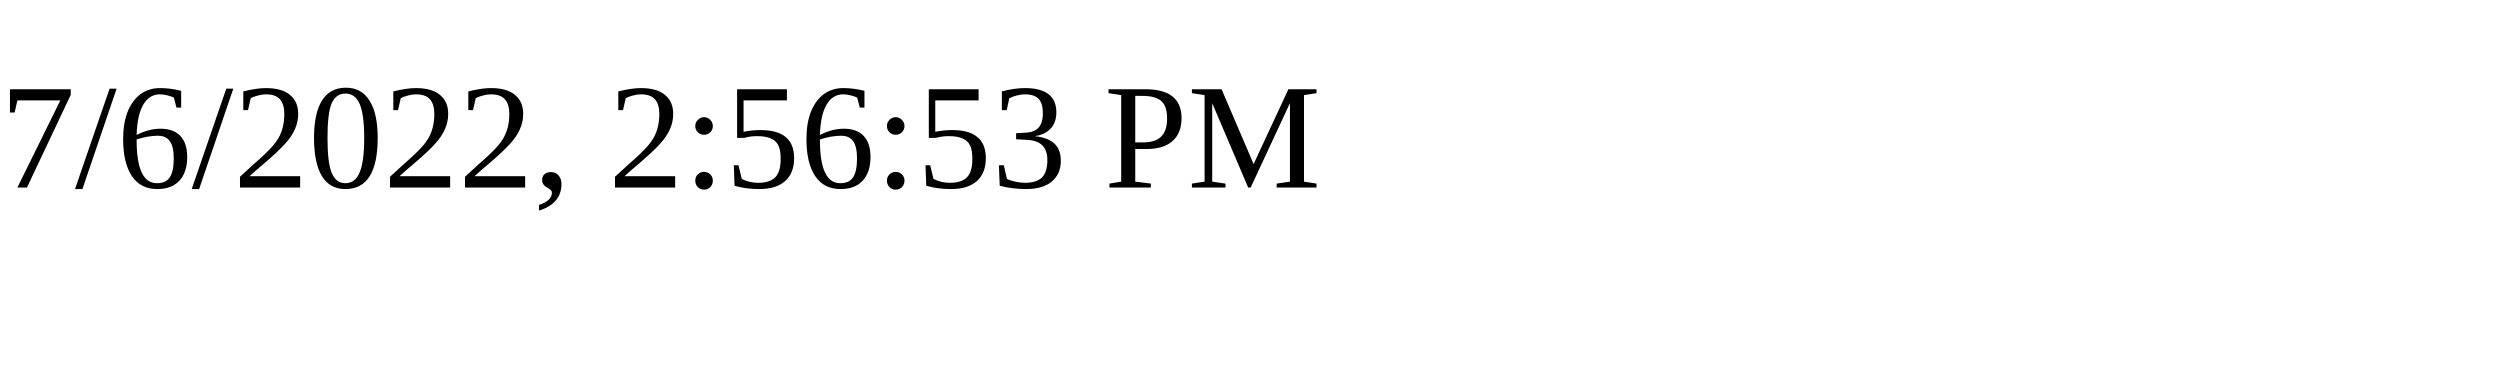
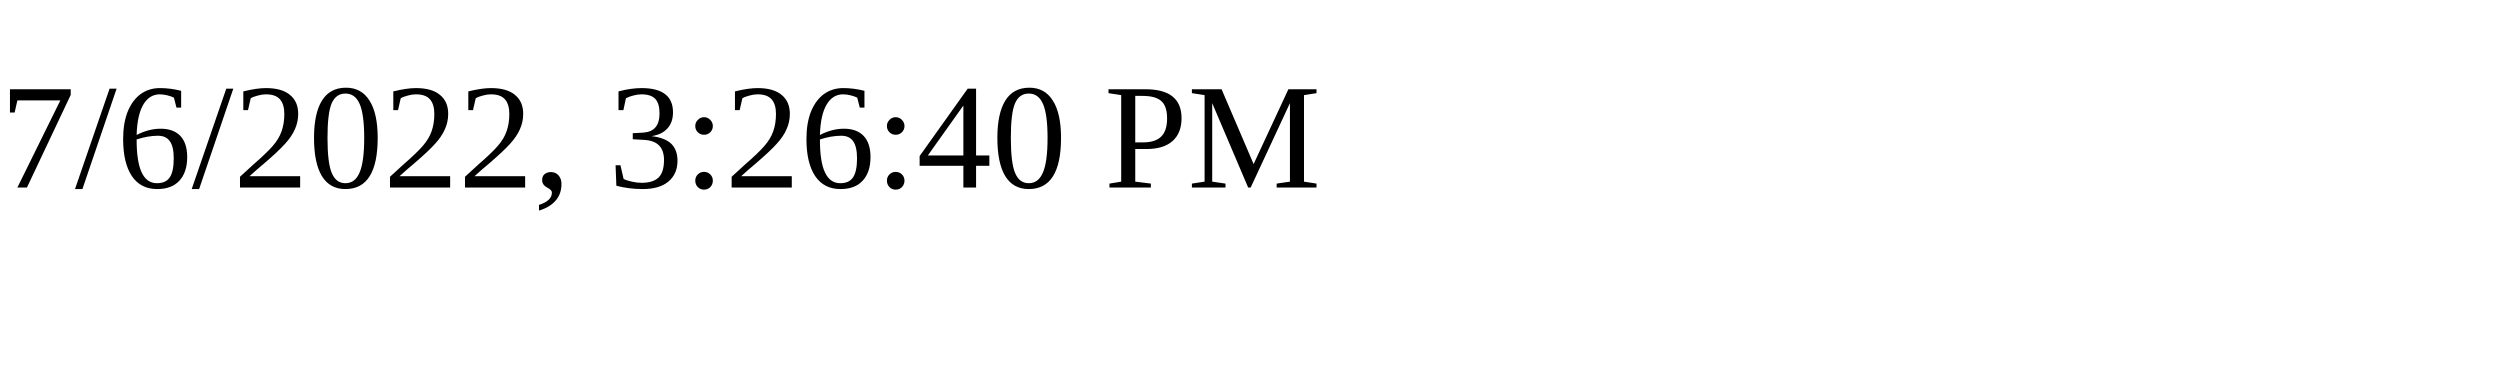
<svg xmlns="http://www.w3.org/2000/svg" height="30" width="200">
-   <text x="0" y="15">7/6/2022, 2:56:53 PM</text>
+   <text x="0" y="15">7/6/2022, 3:26:40 PM</text>
</svg>
